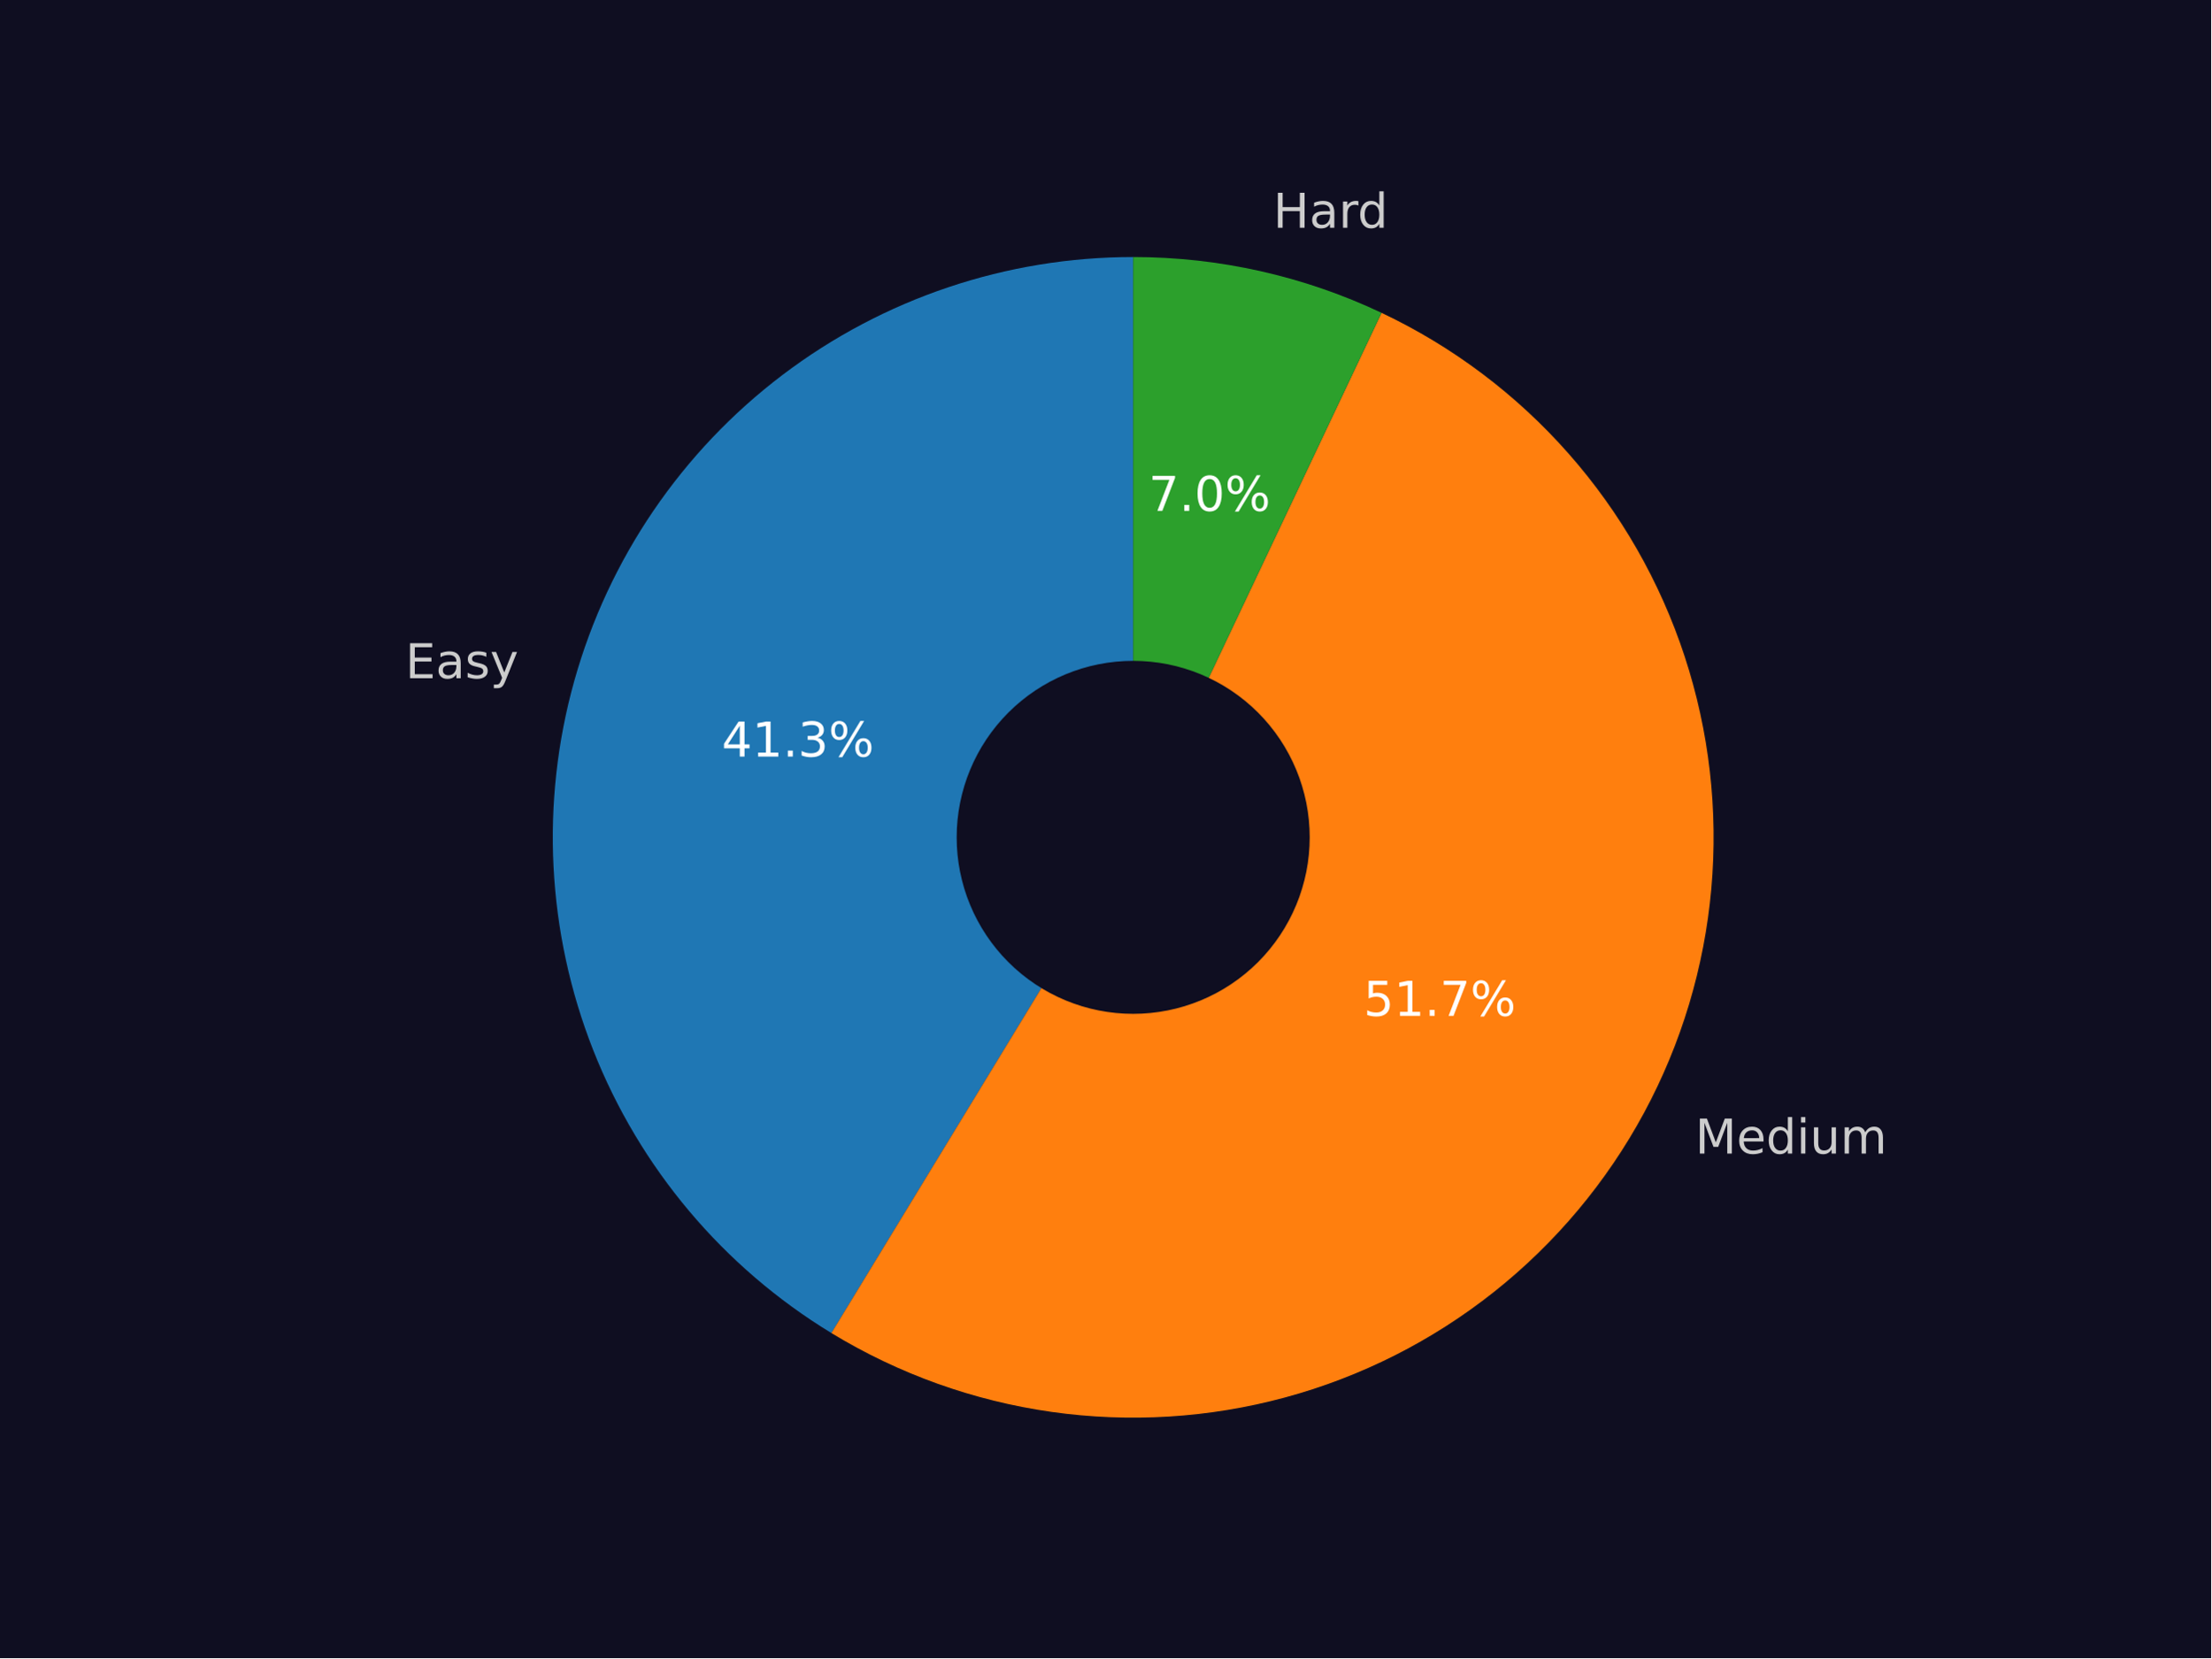
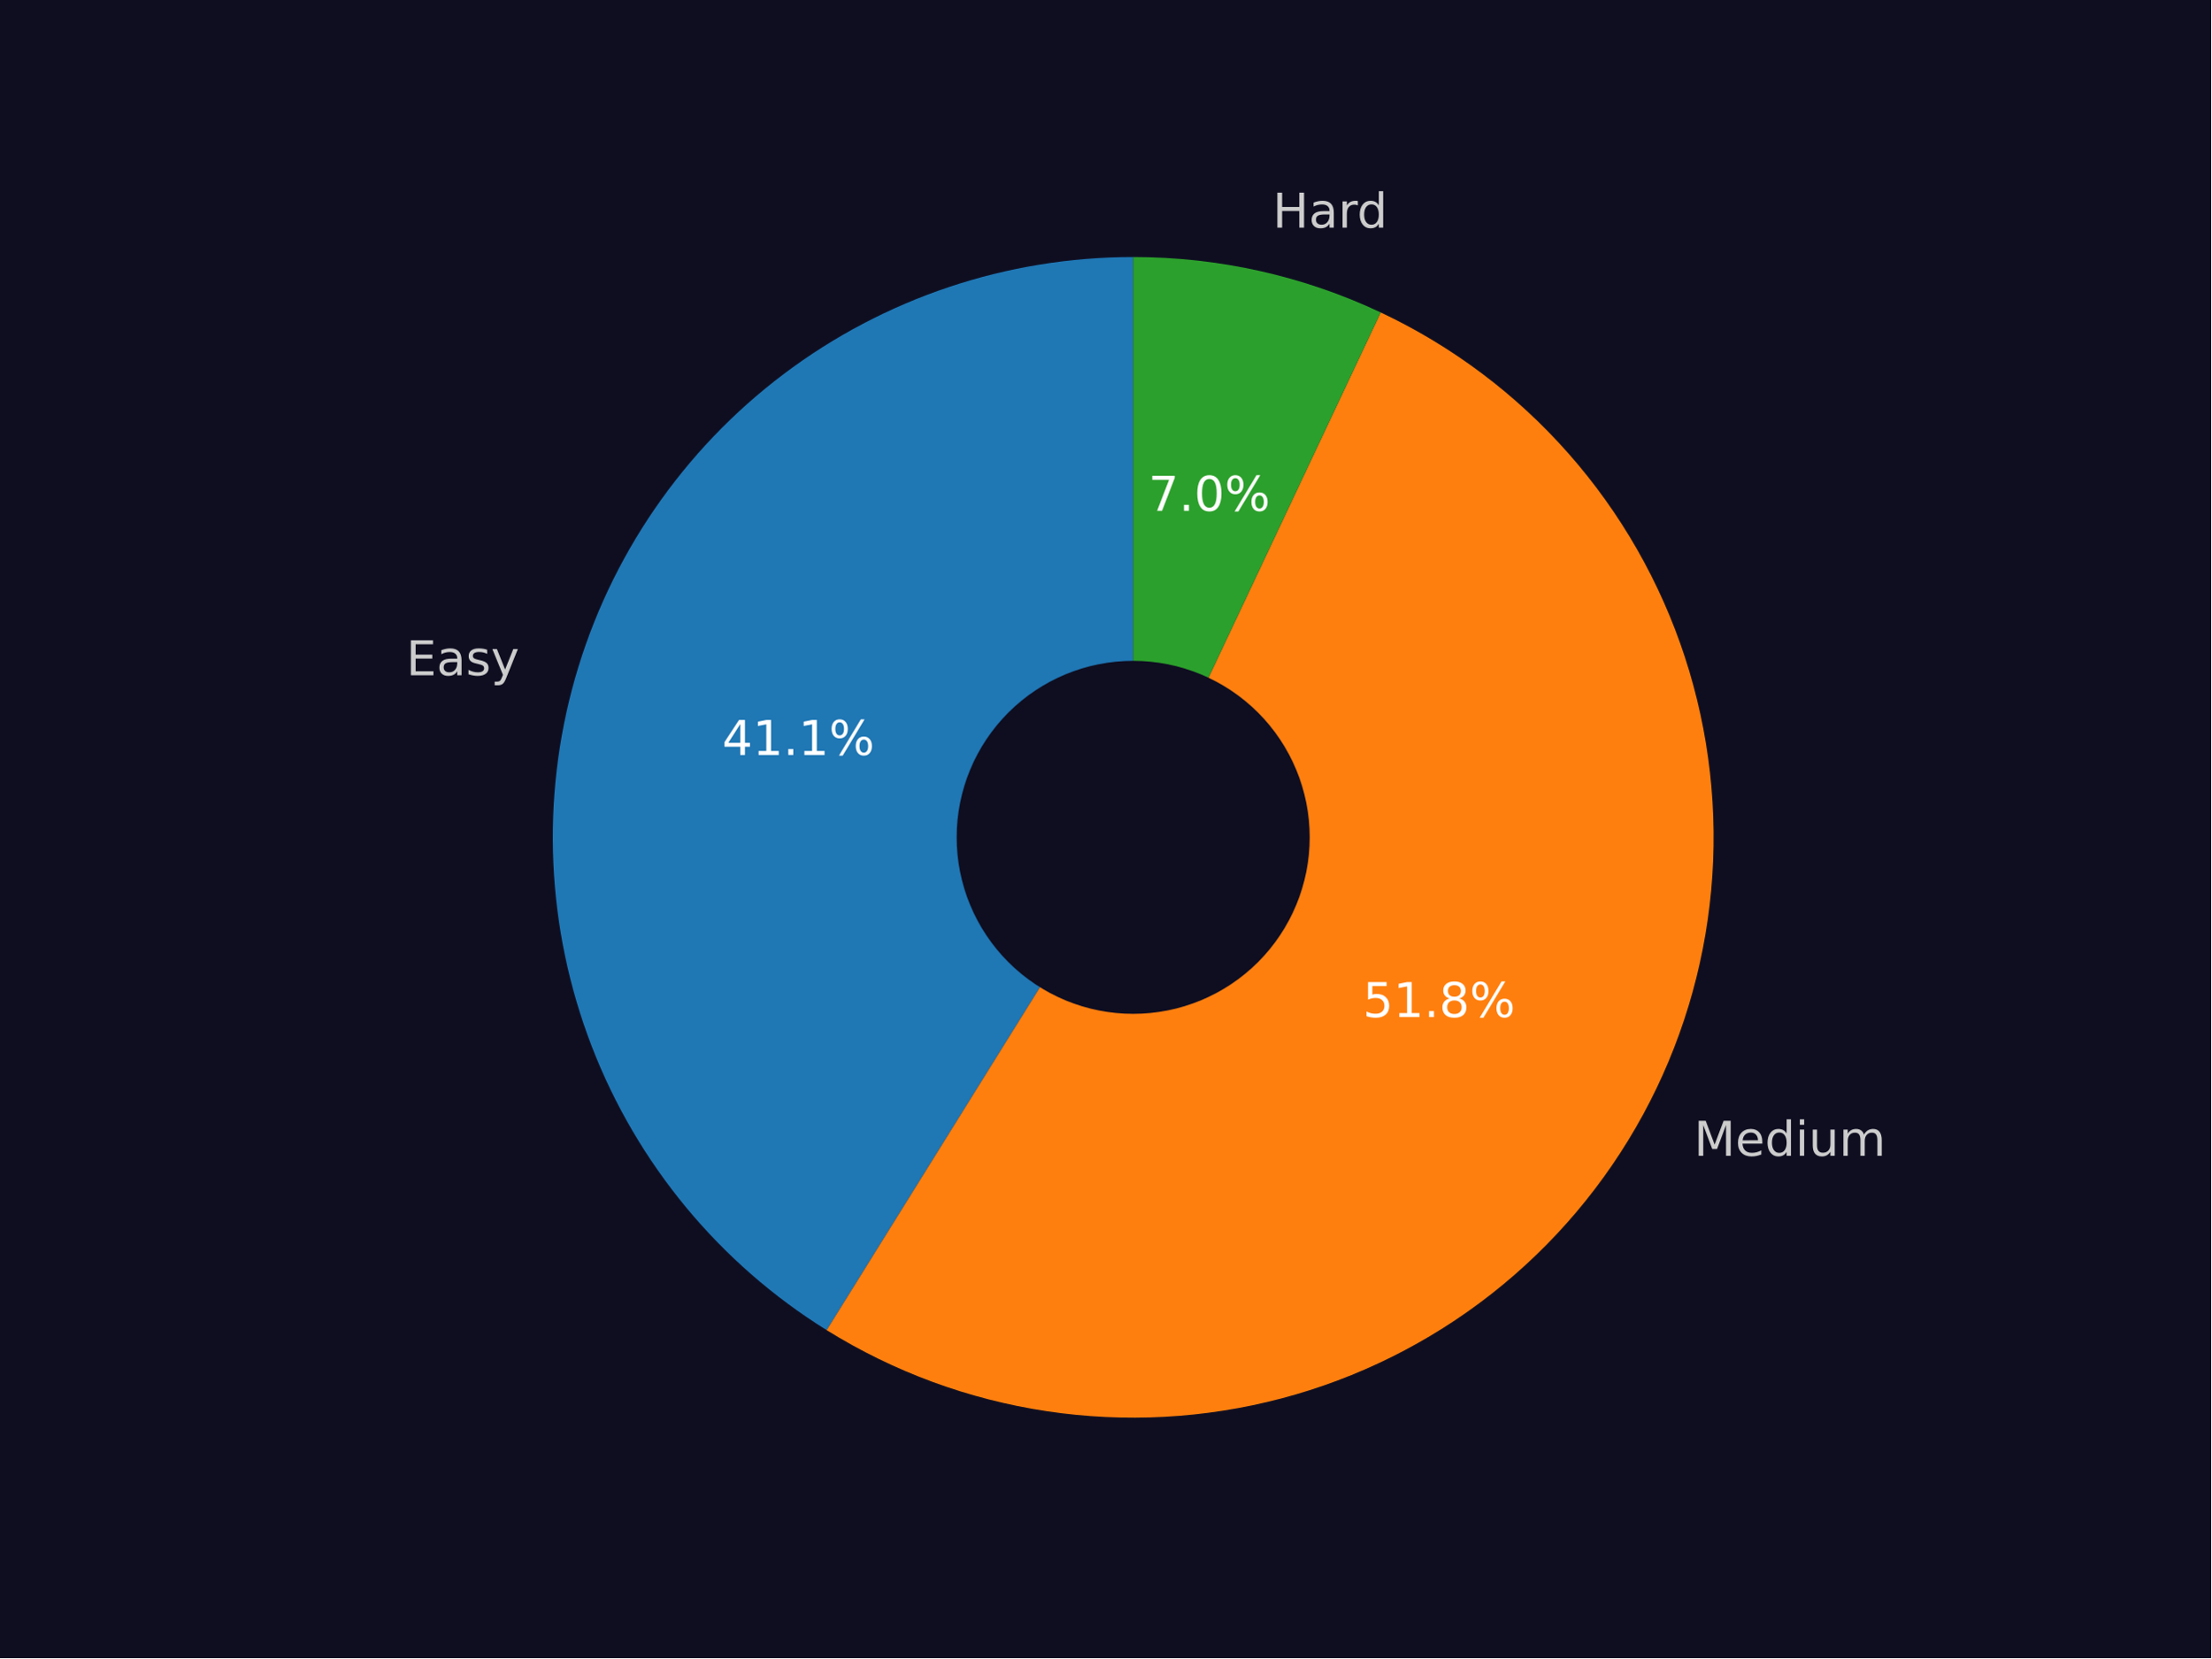
<svg xmlns="http://www.w3.org/2000/svg" xmlns:xlink="http://www.w3.org/1999/xlink" width="460.8pt" height="345.6pt" viewBox="0 0 460.8 345.6" version="1.1">
  <defs>
    <style type="text/css">*{stroke-linejoin: round; stroke-linecap: butt}</style>
  </defs>
  <g id="figure_1">
    <g id="patch_1">
      <path d="M 0 345.6  L 460.8 345.6  L 460.8 0  L 0 0  z " style="fill: #0f0e21" />
    </g>
    <g id="axes_1">
      <g id="patch_2">
-         <path d="M 236.159 53.568  C 209.778 53.568 184.106 62.199 163.083 78.137  C 142.06 94.075 126.817 116.462 119.693 141.864  C 112.569 167.266 113.947 194.314 123.616 218.86  C 133.285 243.406 150.724 264.128 173.258 277.847  L 236.159 174.528  z " style="fill: #1f77b4" />
+         <path d="M 236.159 53.568  C 209.877 53.568 184.296 62.134 163.314 77.963  C 142.332 93.791 127.069 116.035 119.851 141.307  C 112.632 166.579 113.844 193.528 123.301 218.051  C 132.758 242.573 149.954 263.358 172.272 277.24  L 236.159 174.528  z " style="fill: #1f77b4" />
      </g>
      <g id="patch_3">
-         <path d="M 173.258 277.847  C 187.281 286.384 202.897 291.978 219.151 294.286  C 235.405 296.595 251.96 295.57 267.806 291.275  C 283.651 286.98 298.458 279.503 311.321 269.302  C 324.184 259.1 334.837 246.386 342.629 231.936  C 350.42 217.485 355.189 201.598 356.644 185.246  C 358.098 168.893 356.209 152.414 351.09 136.815  C 345.971 121.216 337.73 106.821 326.87 94.509  C 316.009 82.198 302.755 72.225 287.916 65.2  L 236.159 174.528  z " style="fill: #ff7f0e" />
+         <path d="M 172.272 277.24  C 186.261 285.941 201.881 291.693 218.173 294.143  C 234.464 296.593 251.085 295.689 267.015 291.487  C 282.944 287.284 297.848 279.871 310.811 269.704  C 323.774 259.537 334.524 246.828 342.4 232.358  C 350.276 217.888 355.114 201.961 356.616 185.555  C 358.118 169.15 356.252 152.609 351.134 136.949  C 346.016 121.29 337.752 106.84 326.851 94.488  C 315.95 82.136 302.639 72.141 287.738 65.116  L 236.159 174.528  z " style="fill: #ff7f0e" />
      </g>
      <g id="patch_4">
-         <path d="M 287.916 65.2  C 279.852 61.382 271.389 58.468 262.683 56.512  C 253.978 54.555 245.082 53.568 236.16 53.568  L 236.159 174.528  z " style="fill: #2ca02c" />
+         <path d="M 287.738 65.116  C 279.697 61.325 271.262 58.433 262.587 56.49  C 253.912 54.548 245.049 53.568 236.159 53.568  L 236.159 174.528  z " style="fill: #2ca02c" />
      </g>
      <g id="patch_5">
-         <path d="M 236.159 210.816  C 245.783 210.816 255.014 206.992 261.819 200.188  C 268.624 193.383 272.448 184.152 272.448 174.528  C 272.448 164.904 268.624 155.674 261.819 148.869  C 255.014 142.064 245.783 138.24 236.159 138.24  C 226.536 138.24 217.305 142.064 210.5 148.869  C 203.695 155.674 199.871 164.904 199.871 174.528  C 199.871 184.152 203.695 193.383 210.5 200.188  C 217.305 206.992 226.536 210.816 236.159 210.816  z " clip-path="url(#p4a97df35ba)" style="fill: #0f0e21; stroke: #0f0e21; stroke-linejoin: miter" />
+         <path d="M 236.159 210.816  C 245.783 210.816 255.014 206.993 261.819 200.188  C 268.624 193.383 272.448 184.152 272.448 174.528  C 272.448 164.904 268.624 155.674 261.819 148.869  C 255.014 142.064 245.783 138.24 236.159 138.24  C 226.536 138.24 217.305 142.064 210.5 148.869  C 203.695 155.674 199.871 164.904 199.871 174.528  C 199.871 184.152 203.695 193.383 210.5 200.188  C 217.305 206.993 226.536 210.816 236.159 210.816  z " clip-path="url(#pc39cc3ecc0)" style="fill: #0f0e21; stroke: #0f0e21; stroke-linejoin: miter" />
      </g>
      <g id="matplotlib.axis_1" />
      <g id="matplotlib.axis_2" />
      <g id="text_1">
-         <g style="fill: #cccccc" transform="translate(84.47163 141.3569) scale(0.1 -0.1)">
+         <g style="fill: #cccccc" transform="translate(84.64511 140.744) scale(0.1 -0.1)">
          <defs>
            <path id="DejaVuSans-45" d="M 628 4666  L 3578 4666  L 3578 4134  L 1259 4134  L 1259 2753  L 3481 2753  L 3481 2222  L 1259 2222  L 1259 531  L 3634 531  L 3634 0  L 628 0  L 628 4666  z " transform="scale(0.015625)" />
            <path id="DejaVuSans-61" d="M 2194 1759  Q 1497 1759 1228 1600  Q 959 1441 959 1056  Q 959 750 1161 570  Q 1363 391 1709 391  Q 2188 391 2477 730  Q 2766 1069 2766 1631  L 2766 1759  L 2194 1759  z M 3341 1997  L 3341 0  L 2766 0  L 2766 531  Q 2569 213 2275 61  Q 1981 -91 1556 -91  Q 1019 -91 701 211  Q 384 513 384 1019  Q 384 1609 779 1909  Q 1175 2209 1959 2209  L 2766 2209  L 2766 2266  Q 2766 2663 2505 2880  Q 2244 3097 1772 3097  Q 1472 3097 1187 3025  Q 903 2953 641 2809  L 641 3341  Q 956 3463 1253 3523  Q 1550 3584 1831 3584  Q 2591 3584 2966 3190  Q 3341 2797 3341 1997  z " transform="scale(0.015625)" />
            <path id="DejaVuSans-73" d="M 2834 3397  L 2834 2853  Q 2591 2978 2328 3040  Q 2066 3103 1784 3103  Q 1356 3103 1142 2972  Q 928 2841 928 2578  Q 928 2378 1081 2264  Q 1234 2150 1697 2047  L 1894 2003  Q 2506 1872 2764 1633  Q 3022 1394 3022 966  Q 3022 478 2636 193  Q 2250 -91 1575 -91  Q 1294 -91 989 -36  Q 684 19 347 128  L 347 722  Q 666 556 975 473  Q 1284 391 1588 391  Q 1994 391 2212 530  Q 2431 669 2431 922  Q 2431 1156 2273 1281  Q 2116 1406 1581 1522  L 1381 1569  Q 847 1681 609 1914  Q 372 2147 372 2553  Q 372 3047 722 3315  Q 1072 3584 1716 3584  Q 2034 3584 2315 3537  Q 2597 3491 2834 3397  z " transform="scale(0.015625)" />
            <path id="DejaVuSans-79" d="M 2059 -325  Q 1816 -950 1584 -1140  Q 1353 -1331 966 -1331  L 506 -1331  L 506 -850  L 844 -850  Q 1081 -850 1212 -737  Q 1344 -625 1503 -206  L 1606 56  L 191 3500  L 800 3500  L 1894 763  L 2988 3500  L 3597 3500  L 2059 -325  z " transform="scale(0.015625)" />
          </defs>
          <use xlink:href="#DejaVuSans-45" />
          <use xlink:href="#DejaVuSans-61" x="63.184" />
          <use xlink:href="#DejaVuSans-73" x="124.463" />
          <use xlink:href="#DejaVuSans-79" x="176.562" />
        </g>
      </g>
      <g id="text_2">
-         <g style="fill: #ffffff" transform="translate(150.3962 157.689) scale(0.1 -0.1)">
+         <g style="fill: #ffffff" transform="translate(150.4908 157.3546) scale(0.1 -0.1)">
          <defs>
            <path id="DejaVuSans-34" d="M 2419 4116  L 825 1625  L 2419 1625  L 2419 4116  z M 2253 4666  L 3047 4666  L 3047 1625  L 3713 1625  L 3713 1100  L 3047 1100  L 3047 0  L 2419 0  L 2419 1100  L 313 1100  L 313 1709  L 2253 4666  z " transform="scale(0.015625)" />
            <path id="DejaVuSans-31" d="M 794 531  L 1825 531  L 1825 4091  L 703 3866  L 703 4441  L 1819 4666  L 2450 4666  L 2450 531  L 3481 531  L 3481 0  L 794 0  L 794 531  z " transform="scale(0.015625)" />
            <path id="DejaVuSans-2e" d="M 684 794  L 1344 794  L 1344 0  L 684 0  L 684 794  z " transform="scale(0.015625)" />
-             <path id="DejaVuSans-33" d="M 2597 2516  Q 3050 2419 3304 2112  Q 3559 1806 3559 1356  Q 3559 666 3084 287  Q 2609 -91 1734 -91  Q 1441 -91 1130 -33  Q 819 25 488 141  L 488 750  Q 750 597 1062 519  Q 1375 441 1716 441  Q 2309 441 2620 675  Q 2931 909 2931 1356  Q 2931 1769 2642 2001  Q 2353 2234 1838 2234  L 1294 2234  L 1294 2753  L 1863 2753  Q 2328 2753 2575 2939  Q 2822 3125 2822 3475  Q 2822 3834 2567 4026  Q 2313 4219 1838 4219  Q 1578 4219 1281 4162  Q 984 4106 628 3988  L 628 4550  Q 988 4650 1302 4700  Q 1616 4750 1894 4750  Q 2613 4750 3031 4423  Q 3450 4097 3450 3541  Q 3450 3153 3228 2886  Q 3006 2619 2597 2516  z " transform="scale(0.015625)" />
            <path id="DejaVuSans-25" d="M 4653 2053  Q 4381 2053 4226 1822  Q 4072 1591 4072 1178  Q 4072 772 4226 539  Q 4381 306 4653 306  Q 4919 306 5073 539  Q 5228 772 5228 1178  Q 5228 1588 5073 1820  Q 4919 2053 4653 2053  z M 4653 2450  Q 5147 2450 5437 2106  Q 5728 1763 5728 1178  Q 5728 594 5436 251  Q 5144 -91 4653 -91  Q 4153 -91 3862 251  Q 3572 594 3572 1178  Q 3572 1766 3864 2108  Q 4156 2450 4653 2450  z M 1428 4353  Q 1159 4353 1004 4120  Q 850 3888 850 3481  Q 850 3069 1003 2837  Q 1156 2606 1428 2606  Q 1700 2606 1854 2837  Q 2009 3069 2009 3481  Q 2009 3884 1853 4118  Q 1697 4353 1428 4353  z M 4250 4750  L 4750 4750  L 1831 -91  L 1331 -91  L 4250 4750  z M 1428 4750  Q 1922 4750 2215 4408  Q 2509 4066 2509 3481  Q 2509 2891 2217 2550  Q 1925 2209 1428 2209  Q 931 2209 642 2551  Q 353 2894 353 3481  Q 353 4063 643 4406  Q 934 4750 1428 4750  z " transform="scale(0.015625)" />
          </defs>
          <use xlink:href="#DejaVuSans-34" />
          <use xlink:href="#DejaVuSans-31" x="63.623" />
          <use xlink:href="#DejaVuSans-2e" x="127.246" />
-           <use xlink:href="#DejaVuSans-33" x="159.033" />
+           <use xlink:href="#DejaVuSans-31" x="159.033" />
          <use xlink:href="#DejaVuSans-25" x="222.656" />
        </g>
      </g>
      <g id="text_3">
-         <g style="fill: #cccccc" transform="translate(353.2756 240.4358) scale(0.1 -0.1)">
+         <g style="fill: #cccccc" transform="translate(353.0239 240.9005) scale(0.1 -0.1)">
          <defs>
            <path id="DejaVuSans-4d" d="M 628 4666  L 1569 4666  L 2759 1491  L 3956 4666  L 4897 4666  L 4897 0  L 4281 0  L 4281 4097  L 3078 897  L 2444 897  L 1241 4097  L 1241 0  L 628 0  L 628 4666  z " transform="scale(0.015625)" />
            <path id="DejaVuSans-65" d="M 3597 1894  L 3597 1613  L 953 1613  Q 991 1019 1311 708  Q 1631 397 2203 397  Q 2534 397 2845 478  Q 3156 559 3463 722  L 3463 178  Q 3153 47 2828 -22  Q 2503 -91 2169 -91  Q 1331 -91 842 396  Q 353 884 353 1716  Q 353 2575 817 3079  Q 1281 3584 2069 3584  Q 2775 3584 3186 3129  Q 3597 2675 3597 1894  z M 3022 2063  Q 3016 2534 2758 2815  Q 2500 3097 2075 3097  Q 1594 3097 1305 2825  Q 1016 2553 972 2059  L 3022 2063  z " transform="scale(0.015625)" />
            <path id="DejaVuSans-64" d="M 2906 2969  L 2906 4863  L 3481 4863  L 3481 0  L 2906 0  L 2906 525  Q 2725 213 2448 61  Q 2172 -91 1784 -91  Q 1150 -91 751 415  Q 353 922 353 1747  Q 353 2572 751 3078  Q 1150 3584 1784 3584  Q 2172 3584 2448 3432  Q 2725 3281 2906 2969  z M 947 1747  Q 947 1113 1208 752  Q 1469 391 1925 391  Q 2381 391 2643 752  Q 2906 1113 2906 1747  Q 2906 2381 2643 2742  Q 2381 3103 1925 3103  Q 1469 3103 1208 2742  Q 947 2381 947 1747  z " transform="scale(0.015625)" />
            <path id="DejaVuSans-69" d="M 603 3500  L 1178 3500  L 1178 0  L 603 0  L 603 3500  z M 603 4863  L 1178 4863  L 1178 4134  L 603 4134  L 603 4863  z " transform="scale(0.015625)" />
            <path id="DejaVuSans-75" d="M 544 1381  L 544 3500  L 1119 3500  L 1119 1403  Q 1119 906 1312 657  Q 1506 409 1894 409  Q 2359 409 2629 706  Q 2900 1003 2900 1516  L 2900 3500  L 3475 3500  L 3475 0  L 2900 0  L 2900 538  Q 2691 219 2414 64  Q 2138 -91 1772 -91  Q 1169 -91 856 284  Q 544 659 544 1381  z M 1991 3584  L 1991 3584  z " transform="scale(0.015625)" />
            <path id="DejaVuSans-6d" d="M 3328 2828  Q 3544 3216 3844 3400  Q 4144 3584 4550 3584  Q 5097 3584 5394 3201  Q 5691 2819 5691 2113  L 5691 0  L 5113 0  L 5113 2094  Q 5113 2597 4934 2840  Q 4756 3084 4391 3084  Q 3944 3084 3684 2787  Q 3425 2491 3425 1978  L 3425 0  L 2847 0  L 2847 2094  Q 2847 2600 2669 2842  Q 2491 3084 2119 3084  Q 1678 3084 1418 2786  Q 1159 2488 1159 1978  L 1159 0  L 581 0  L 581 3500  L 1159 3500  L 1159 2956  Q 1356 3278 1631 3431  Q 1906 3584 2284 3584  Q 2666 3584 2933 3390  Q 3200 3197 3328 2828  z " transform="scale(0.015625)" />
          </defs>
          <use xlink:href="#DejaVuSans-4d" />
          <use xlink:href="#DejaVuSans-65" x="86.279" />
          <use xlink:href="#DejaVuSans-64" x="147.803" />
          <use xlink:href="#DejaVuSans-69" x="211.279" />
          <use xlink:href="#DejaVuSans-75" x="239.062" />
          <use xlink:href="#DejaVuSans-6d" x="302.441" />
        </g>
      </g>
      <g id="text_4">
-         <g style="fill: #ffffff" transform="translate(284.1574 211.732) scale(0.1 -0.1)">
+         <g style="fill: #ffffff" transform="translate(284.0201 211.9854) scale(0.1 -0.1)">
          <defs>
            <path id="DejaVuSans-35" d="M 691 4666  L 3169 4666  L 3169 4134  L 1269 4134  L 1269 2991  Q 1406 3038 1543 3061  Q 1681 3084 1819 3084  Q 2600 3084 3056 2656  Q 3513 2228 3513 1497  Q 3513 744 3044 326  Q 2575 -91 1722 -91  Q 1428 -91 1123 -41  Q 819 9 494 109  L 494 744  Q 775 591 1075 516  Q 1375 441 1709 441  Q 2250 441 2565 725  Q 2881 1009 2881 1497  Q 2881 1984 2565 2268  Q 2250 2553 1709 2553  Q 1456 2553 1204 2497  Q 953 2441 691 2322  L 691 4666  z " transform="scale(0.015625)" />
-             <path id="DejaVuSans-37" d="M 525 4666  L 3525 4666  L 3525 4397  L 1831 0  L 1172 0  L 2766 4134  L 525 4134  L 525 4666  z " transform="scale(0.015625)" />
+             <path id="DejaVuSans-38" d="M 2034 2216  Q 1584 2216 1326 1975  Q 1069 1734 1069 1313  Q 1069 891 1326 650  Q 1584 409 2034 409  Q 2484 409 2743 651  Q 3003 894 3003 1313  Q 3003 1734 2745 1975  Q 2488 2216 2034 2216  z M 1403 2484  Q 997 2584 770 2862  Q 544 3141 544 3541  Q 544 4100 942 4425  Q 1341 4750 2034 4750  Q 2731 4750 3128 4425  Q 3525 4100 3525 3541  Q 3525 3141 3298 2862  Q 3072 2584 2669 2484  Q 3125 2378 3379 2068  Q 3634 1759 3634 1313  Q 3634 634 3220 271  Q 2806 -91 2034 -91  Q 1263 -91 848 271  Q 434 634 434 1313  Q 434 1759 690 2068  Q 947 2378 1403 2484  z M 1172 3481  Q 1172 3119 1398 2916  Q 1625 2713 2034 2713  Q 2441 2713 2670 2916  Q 2900 3119 2900 3481  Q 2900 3844 2670 4047  Q 2441 4250 2034 4250  Q 1625 4250 1398 4047  Q 1172 3844 1172 3481  z " transform="scale(0.015625)" />
          </defs>
          <use xlink:href="#DejaVuSans-35" />
          <use xlink:href="#DejaVuSans-31" x="63.623" />
          <use xlink:href="#DejaVuSans-2e" x="127.246" />
-           <use xlink:href="#DejaVuSans-37" x="159.033" />
+           <use xlink:href="#DejaVuSans-38" x="159.033" />
          <use xlink:href="#DejaVuSans-25" x="222.656" />
        </g>
      </g>
      <g id="text_5">
-         <g style="fill: #cccccc" transform="translate(265.3358 47.46965) scale(0.1 -0.1)">
+         <g style="fill: #cccccc" transform="translate(265.2299 47.44589) scale(0.1 -0.1)">
          <defs>
            <path id="DejaVuSans-48" d="M 628 4666  L 1259 4666  L 1259 2753  L 3553 2753  L 3553 4666  L 4184 4666  L 4184 0  L 3553 0  L 3553 2222  L 1259 2222  L 1259 0  L 628 0  L 628 4666  z " transform="scale(0.015625)" />
            <path id="DejaVuSans-72" d="M 2631 2963  Q 2534 3019 2420 3045  Q 2306 3072 2169 3072  Q 1681 3072 1420 2755  Q 1159 2438 1159 1844  L 1159 0  L 581 0  L 581 3500  L 1159 3500  L 1159 2956  Q 1341 3275 1631 3429  Q 1922 3584 2338 3584  Q 2397 3584 2469 3576  Q 2541 3569 2628 3553  L 2631 2963  z " transform="scale(0.015625)" />
          </defs>
          <use xlink:href="#DejaVuSans-48" />
          <use xlink:href="#DejaVuSans-61" x="75.195" />
          <use xlink:href="#DejaVuSans-72" x="136.475" />
          <use xlink:href="#DejaVuSans-64" x="175.838" />
        </g>
      </g>
      <g id="text_6">
-         <g style="fill: #ffffff" transform="translate(239.3715 106.4777) scale(0.1 -0.1)">
+         <g style="fill: #ffffff" transform="translate(239.3137 106.4648) scale(0.1 -0.1)">
          <defs>
+             <path id="DejaVuSans-37" d="M 525 4666  L 3525 4666  L 3525 4397  L 1831 0  L 1172 0  L 2766 4134  L 525 4134  L 525 4666  z " transform="scale(0.015625)" />
            <path id="DejaVuSans-30" d="M 2034 4250  Q 1547 4250 1301 3770  Q 1056 3291 1056 2328  Q 1056 1369 1301 889  Q 1547 409 2034 409  Q 2525 409 2770 889  Q 3016 1369 3016 2328  Q 3016 3291 2770 3770  Q 2525 4250 2034 4250  z M 2034 4750  Q 2819 4750 3233 4129  Q 3647 3509 3647 2328  Q 3647 1150 3233 529  Q 2819 -91 2034 -91  Q 1250 -91 836 529  Q 422 1150 422 2328  Q 422 3509 836 4129  Q 1250 4750 2034 4750  z " transform="scale(0.015625)" />
          </defs>
          <use xlink:href="#DejaVuSans-37" />
          <use xlink:href="#DejaVuSans-2e" x="63.623" />
          <use xlink:href="#DejaVuSans-30" x="95.41" />
          <use xlink:href="#DejaVuSans-25" x="159.033" />
        </g>
      </g>
    </g>
  </g>
  <defs>
-     <clipPath id="p4a97df35ba">
+     <clipPath id="pc39cc3ecc0">
      <rect x="57.6" y="41.472" width="357.12" height="266.112" />
    </clipPath>
  </defs>
</svg>
